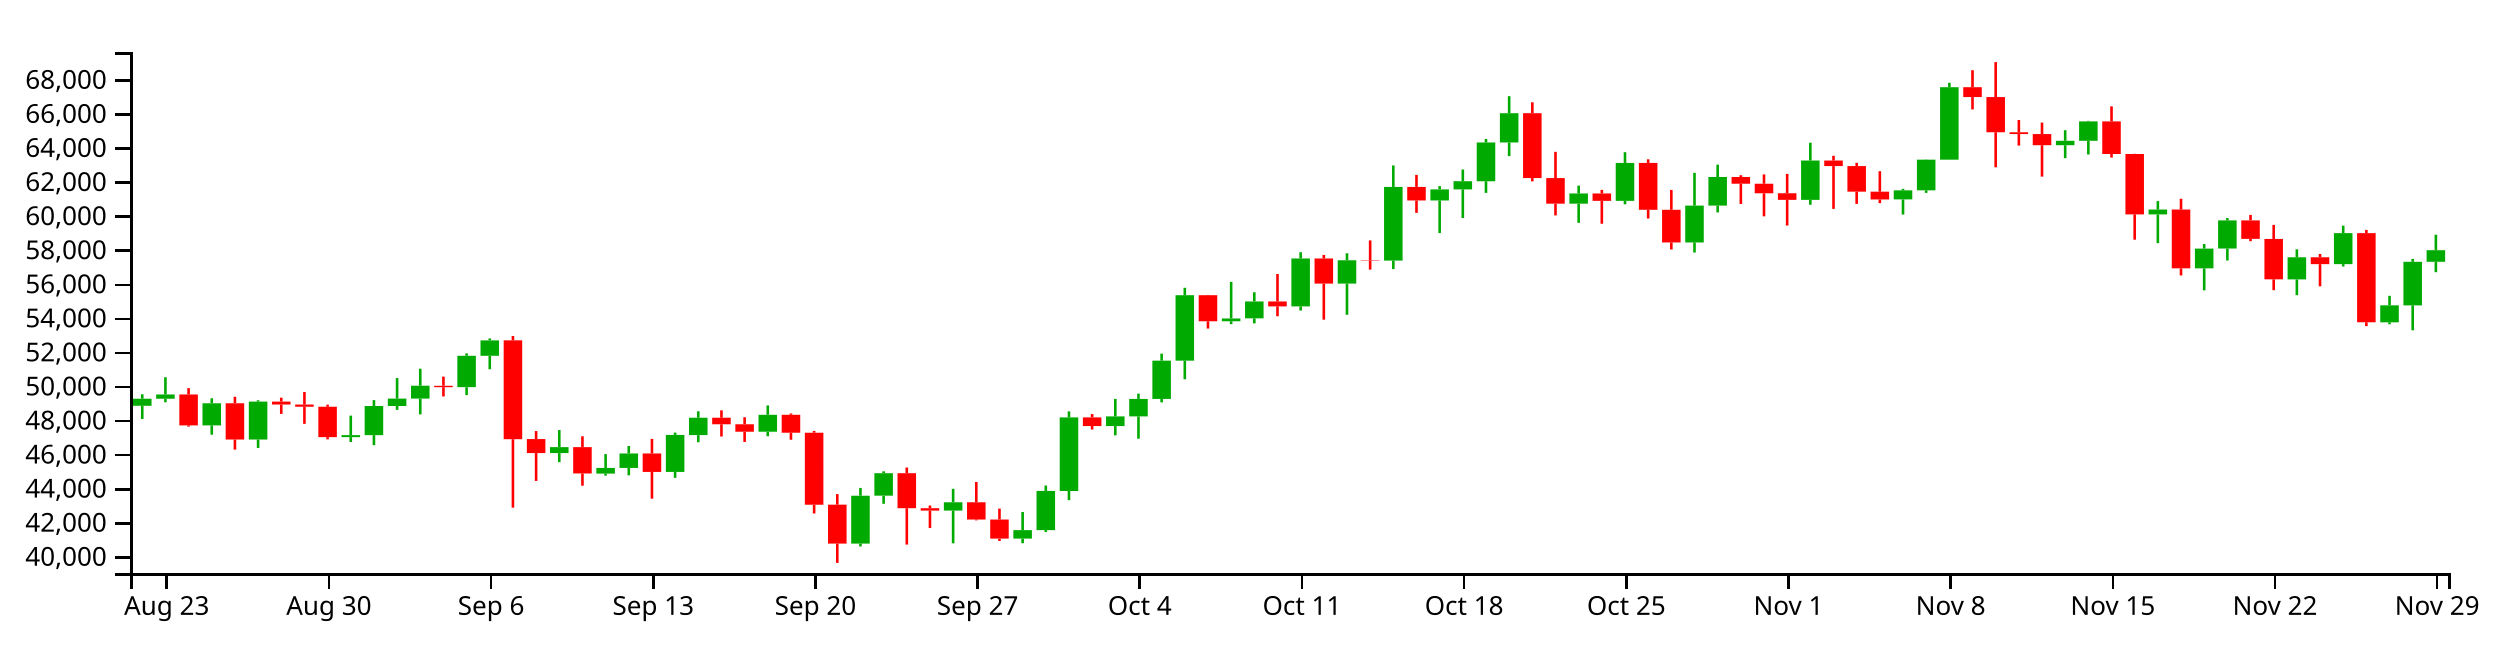
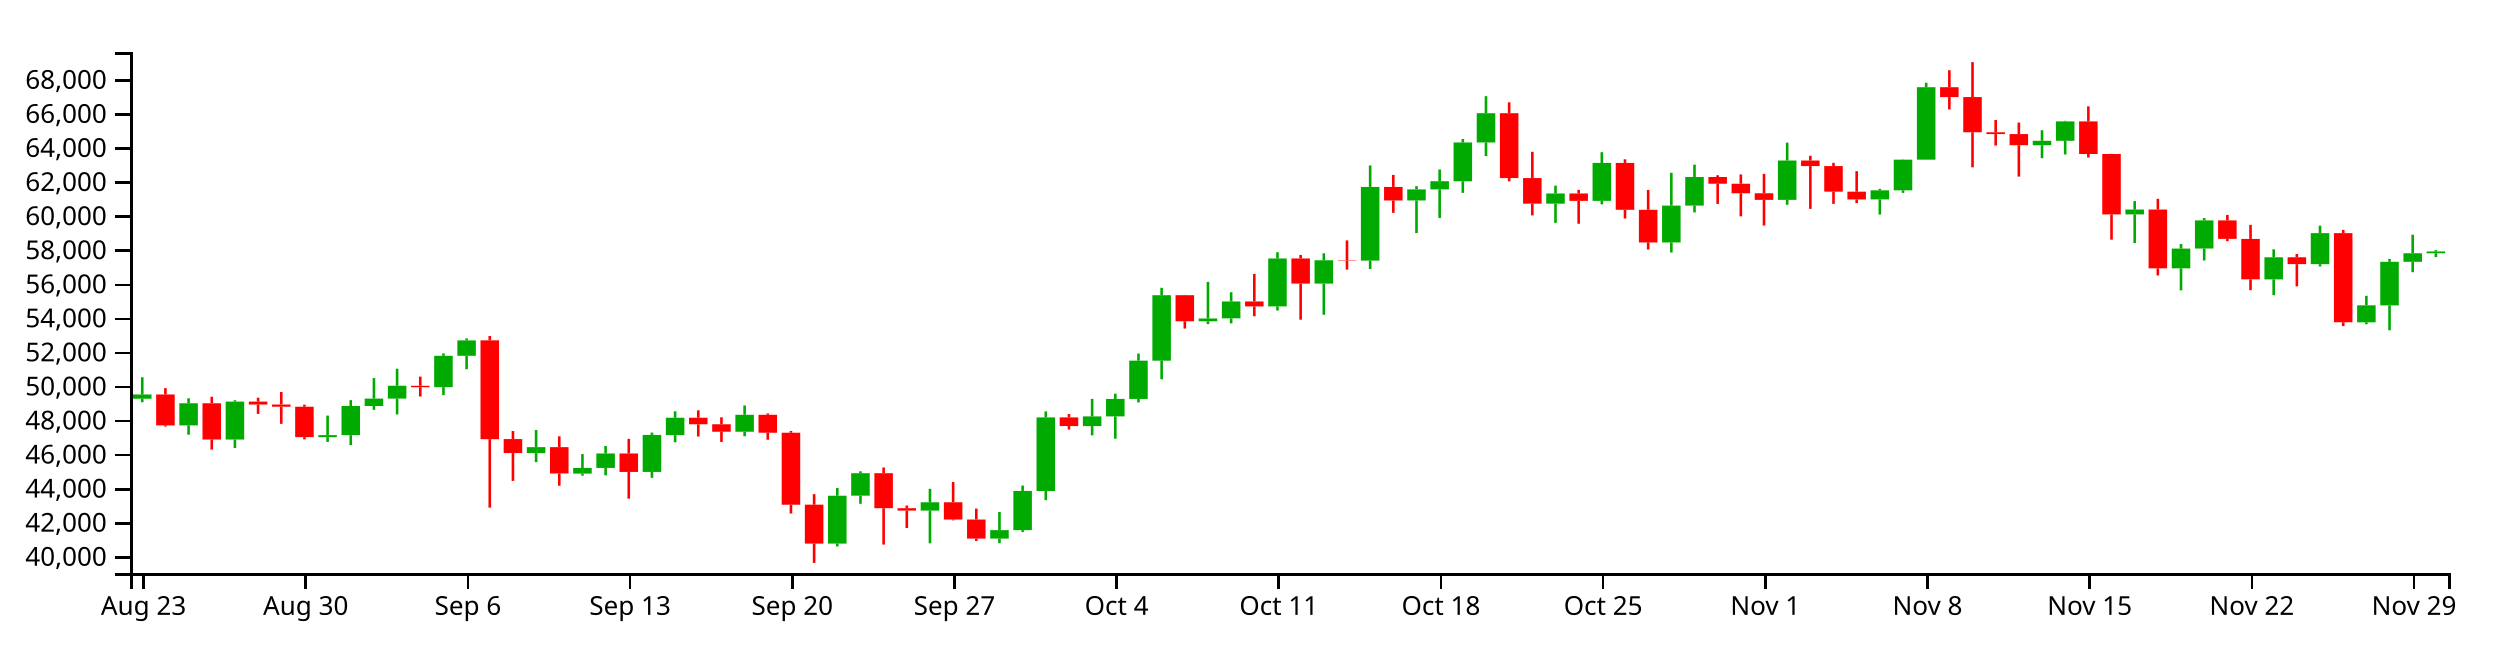
<svg xmlns="http://www.w3.org/2000/svg" version="1.1" width="960" height="250">
  <g transform="translate(50,20)">
    <style>.axis path,.axis line{fill:none;stroke:#000;shape-rendering:crispEdges;}path.candle{stroke:#000000;}path.candle.body{stroke-width:0;}path.candle.up{fill:#00AA00;stroke:#00AA00;}path.candle.down{fill:#FF0000;stroke:#FF0000;}</style>
    <g class="candlestick">
      <g class="data">
-         <path class="candle body up" d="M 1.068 135.833 l 7.117 0 L 8.185 133.103 l -7.117 0 L 1.068 135.833 M 9.964 133.103 l 7.117 0 L 17.081 131.47 l -7.117 0 L 9.964 133.103 M 27.757 143.341 l 7.117 0 L 34.874 134.842 l -7.117 0 L 27.757 143.341 M 45.55 148.771 l 7.117 0 L 52.667 134.21 l -7.117 0 L 45.55 148.771 M 81.136 147.862 l 7.117 0 L 88.253 147.09 l -7.117 0 L 81.136 147.862 M 90.032 147.09 l 7.117 0 L 97.149 135.907 l -7.117 0 L 90.032 147.09 M 98.928 135.907 l 7.117 0 L 106.046 133.054 l -7.117 0 L 98.928 135.907 M 107.825 133.054 l 7.117 0 L 114.942 128.132 l -7.117 0 L 107.825 133.054 M 125.618 128.666 l 7.117 0 L 132.735 116.635 l -7.117 0 L 125.618 128.666 M 134.514 116.635 l 7.117 0 L 141.631 110.702 l -7.117 0 L 134.514 116.635 M 161.204 153.975 l 7.117 0 L 168.321 151.706 l -7.117 0 L 161.204 153.975 M 178.996 161.864 l 7.117 0 L 186.114 159.696 l -7.117 0 L 178.996 161.864 M 187.893 159.696 l 7.117 0 L 195.01 154.126 l -7.117 0 L 187.893 159.696 M 205.686 161.22 l 7.117 0 L 212.803 147.02 l -7.117 0 L 205.686 161.22 M 214.582 147.074 l 7.117 0 L 221.699 140.415 l -7.117 0 L 214.582 147.074 M 241.271 145.788 l 7.117 0 L 248.389 139.294 l -7.117 0 L 241.271 145.788 M 276.857 188.736 l 7.117 0 L 283.974 170.358 l -7.117 0 L 276.857 188.736 M 285.754 170.34 l 7.117 0 L 292.871 161.713 l -7.117 0 L 285.754 170.34 M 312.443 176.069 l 7.117 0 L 319.56 172.862 l -7.117 0 L 312.443 176.069 M 339.132 186.833 l 7.117 0 L 346.25 183.567 l -7.117 0 L 339.132 186.833 M 348.029 183.567 l 7.117 0 L 355.146 168.524 l -7.117 0 L 348.029 183.567 M 356.925 168.55 l 7.117 0 L 364.042 140.283 l -7.117 0 L 356.925 168.55 M 374.718 143.597 l 7.117 0 L 381.835 139.901 l -7.117 0 L 374.718 143.597 M 383.615 139.901 l 7.117 0 L 390.732 133.196 l -7.117 0 L 383.615 139.901 M 392.511 133.196 l 7.117 0 L 399.628 118.498 l -7.117 0 L 392.511 133.196 M 401.407 118.498 l 7.117 0 L 408.525 93.361 l -7.117 0 L 401.407 118.498 M 419.2 103.367 l 7.117 0 L 426.317 102.28 l -7.117 0 L 419.2 103.367 M 428.097 102.252 l 7.117 0 L 435.214 95.75 l -7.117 0 L 428.097 102.252 M 445.89 97.652 l 7.117 0 L 453.007 79.256 l -7.117 0 L 445.89 97.652 M 463.683 88.9 l 7.117 0 L 470.8 79.939 l -7.117 0 L 463.683 88.9 M 481.475 80.063 l 7.117 0 L 488.593 51.776 l -7.117 0 L 481.475 80.063 M 499.268 56.989 l 7.117 0 L 506.385 52.719 l -7.117 0 L 499.268 56.989 M 508.165 52.719 l 7.117 0 L 515.282 49.569 l -7.117 0 L 508.165 52.719 M 517.061 49.597 l 7.117 0 L 524.178 34.716 l -7.117 0 L 517.061 49.597 M 525.958 34.716 l 7.117 0 L 533.075 23.46 l -7.117 0 L 525.958 34.716 M 552.647 58.214 l 7.117 0 L 559.764 54.299 l -7.117 0 L 552.647 58.214 M 570.44 57.141 l 7.117 0 L 577.557 42.577 l -7.117 0 L 570.44 57.141 M 597.129 73.094 l 7.117 0 L 604.246 58.949 l -7.117 0 L 597.129 73.094 M 606.026 58.949 l 7.117 0 L 613.143 47.974 l -7.117 0 L 606.026 58.949 M 641.611 56.756 l 7.117 0 L 648.729 41.654 l -7.117 0 L 641.611 56.756 M 677.197 56.566 l 7.117 0 L 684.314 53.096 l -7.117 0 L 677.197 56.566 M 686.094 53.096 l 7.117 0 L 693.211 41.303 l -7.117 0 L 686.094 53.096 M 694.99 41.303 l 7.117 0 L 702.107 13.489 l -7.117 0 L 694.99 41.303 M 739.472 35.752 l 7.117 0 L 746.589 34.066 l -7.117 0 L 739.472 35.752 M 748.369 34.066 l 7.117 0 L 755.486 26.615 l -7.117 0 L 748.369 34.066 M 775.058 62.331 l 7.117 0 L 782.175 60.46 l -7.117 0 L 775.058 62.331 M 792.851 83.048 l 7.117 0 L 799.968 75.456 l -7.117 0 L 792.851 83.048 M 801.747 75.425 l 7.117 0 L 808.864 64.629 l -7.117 0 L 801.747 75.425 M 828.437 87.285 l 7.117 0 L 835.554 78.799 l -7.117 0 L 828.437 87.285 M 846.23 81.435 l 7.117 0 L 853.347 69.516 l -7.117 0 L 846.23 81.435 M 864.022 103.769 l 7.117 0 L 871.14 97.246 l -7.117 0 L 864.022 103.769 M 872.919 97.276 l 7.117 0 L 880.036 80.541 l -7.117 0 L 872.919 97.276 M 881.815 80.541 l 7.117 0 L 888.932 76.083 l -7.117 0 L 881.815 80.541" />
-         <path class="candle body down" d="M 18.86 131.47 l 7.117 0 L 25.978 143.341 l -7.117 0 L 18.86 131.47 M 36.653 134.842 l 7.117 0 L 43.77 148.771 l -7.117 0 L 36.653 134.842 M 54.446 134.21 l 7.117 0 L 61.563 135.352 l -7.117 0 L 54.446 134.21 M 63.343 135.352 l 7.117 0 L 70.46 136.186 l -7.117 0 L 63.343 135.352 M 72.239 136.186 l 7.117 0 L 79.356 147.862 l -7.117 0 L 72.239 136.186 M 116.721 128.14 l 7.117 0 L 123.838 128.678 l -7.117 0 L 116.721 128.14 M 143.411 110.687 l 7.117 0 L 150.528 148.641 l -7.117 0 L 143.411 110.687 M 152.307 148.61 l 7.117 0 L 159.424 153.975 l -7.117 0 L 152.307 148.61 M 170.1 151.706 l 7.117 0 L 177.217 161.807 l -7.117 0 L 170.1 151.706 M 196.789 154.126 l 7.117 0 L 203.906 161.22 l -7.117 0 L 196.789 154.126 M 223.479 140.415 l 7.117 0 L 230.596 142.924 l -7.117 0 L 223.479 140.415 M 232.375 142.924 l 7.117 0 L 239.492 145.788 l -7.117 0 L 232.375 142.924 M 250.168 139.294 l 7.117 0 L 257.285 146.169 l -7.117 0 L 250.168 139.294 M 259.064 146.169 l 7.117 0 L 266.182 173.812 l -7.117 0 L 259.064 146.169 M 267.961 173.805 l 7.117 0 L 275.078 188.734 l -7.117 0 L 267.961 173.805 M 294.65 161.713 l 7.117 0 L 301.767 175.153 l -7.117 0 L 294.65 161.713 M 303.547 175.153 l 7.117 0 L 310.664 176.069 l -7.117 0 L 303.547 175.153 M 321.339 172.862 l 7.117 0 L 328.457 179.491 l -7.117 0 L 321.339 172.862 M 330.236 179.491 l 7.117 0 L 337.353 186.823 l -7.117 0 L 330.236 179.491 M 365.822 140.283 l 7.117 0 L 372.939 143.597 l -7.117 0 L 365.822 140.283 M 410.304 93.361 l 7.117 0 L 417.421 103.367 l -7.117 0 L 410.304 93.361 M 436.993 95.75 l 7.117 0 L 444.11 97.652 l -7.117 0 L 436.993 95.75 M 454.786 79.256 l 7.117 0 L 461.903 88.9 l -7.117 0 L 454.786 79.256 M 472.579 79.913 l 7.117 0 L 479.696 80.063 l -7.117 0 L 472.579 79.913 M 490.372 51.776 l 7.117 0 L 497.489 56.989 l -7.117 0 L 490.372 51.776 M 534.854 23.46 l 7.117 0 L 541.971 48.37 l -7.117 0 L 534.854 23.46 M 543.75 48.37 l 7.117 0 L 550.868 58.214 l -7.117 0 L 543.75 48.37 M 561.543 54.299 l 7.117 0 L 568.661 57.141 l -7.117 0 L 561.543 54.299 M 579.336 42.577 l 7.117 0 L 586.453 60.565 l -7.117 0 L 579.336 42.577 M 588.233 60.565 l 7.117 0 L 595.35 73.094 l -7.117 0 L 588.233 60.565 M 614.922 47.974 l 7.117 0 L 622.039 50.555 l -7.117 0 L 614.922 47.974 M 623.818 50.555 l 7.117 0 L 630.936 54.214 l -7.117 0 L 623.818 50.555 M 632.715 54.214 l 7.117 0 L 639.832 56.756 l -7.117 0 L 632.715 54.214 M 650.508 41.65 l 7.117 0 L 657.625 43.77 l -7.117 0 L 650.508 41.65 M 659.404 43.77 l 7.117 0 L 666.521 53.591 l -7.117 0 L 659.404 43.77 M 668.301 53.591 l 7.117 0 L 675.418 56.586 l -7.117 0 L 668.301 53.591 M 703.886 13.489 l 7.117 0 L 711.004 17.271 l -7.117 0 L 703.886 13.489 M 712.783 17.271 l 7.117 0 L 719.9 30.78 l -7.117 0 L 712.783 17.271 M 721.679 30.78 l 7.117 0 L 728.796 31.487 l -7.117 0 L 721.679 30.78 M 730.576 31.487 l 7.117 0 L 737.693 35.752 l -7.117 0 L 730.576 31.487 M 757.265 26.615 l 7.117 0 L 764.382 39.124 l -7.117 0 L 757.265 26.615 M 766.162 39.124 l 7.117 0 L 773.279 62.331 l -7.117 0 L 766.162 39.124 M 783.954 60.46 l 7.117 0 L 791.072 83.048 l -7.117 0 L 783.954 60.46 M 810.644 64.629 l 7.117 0 L 817.761 71.729 l -7.117 0 L 810.644 64.629 M 819.54 71.758 l 7.117 0 L 826.657 87.263 l -7.117 0 L 819.54 71.758 M 837.333 78.799 l 7.117 0 L 844.45 81.435 l -7.117 0 L 837.333 78.799 M 855.126 69.516 l 7.117 0 L 862.243 103.751 l -7.117 0 L 855.126 69.516" />
+         <path class="candle body up" d="M 1.068 133.103 l 7.117 0 L 8.185 131.47 l -7.117 0 L 1.068 133.103 M 18.86 143.341 l 7.117 0 L 25.978 134.842 l -7.117 0 L 18.86 143.341 M 36.653 148.771 l 7.117 0 L 43.77 134.21 l -7.117 0 L 36.653 148.771 M 72.239 147.862 l 7.117 0 L 79.356 147.09 l -7.117 0 L 72.239 147.862 M 81.136 147.09 l 7.117 0 L 88.253 135.907 l -7.117 0 L 81.136 147.09 M 90.032 135.907 l 7.117 0 L 97.149 133.054 l -7.117 0 L 90.032 135.907 M 98.928 133.054 l 7.117 0 L 106.046 128.132 l -7.117 0 L 98.928 133.054 M 116.721 128.666 l 7.117 0 L 123.838 116.635 l -7.117 0 L 116.721 128.666 M 125.618 116.635 l 7.117 0 L 132.735 110.702 l -7.117 0 L 125.618 116.635 M 152.307 153.975 l 7.117 0 L 159.424 151.706 l -7.117 0 L 152.307 153.975 M 170.1 161.864 l 7.117 0 L 177.217 159.696 l -7.117 0 L 170.1 161.864 M 178.996 159.696 l 7.117 0 L 186.114 154.126 l -7.117 0 L 178.996 159.696 M 196.789 161.22 l 7.117 0 L 203.906 147.02 l -7.117 0 L 196.789 161.22 M 205.686 147.074 l 7.117 0 L 212.803 140.415 l -7.117 0 L 205.686 147.074 M 232.375 145.788 l 7.117 0 L 239.492 139.294 l -7.117 0 L 232.375 145.788 M 267.961 188.736 l 7.117 0 L 275.078 170.358 l -7.117 0 L 267.961 188.736 M 276.857 170.34 l 7.117 0 L 283.974 161.713 l -7.117 0 L 276.857 170.34 M 303.547 176.069 l 7.117 0 L 310.664 172.862 l -7.117 0 L 303.547 176.069 M 330.236 186.833 l 7.117 0 L 337.353 183.567 l -7.117 0 L 330.236 186.833 M 339.132 183.567 l 7.117 0 L 346.25 168.524 l -7.117 0 L 339.132 183.567 M 348.029 168.55 l 7.117 0 L 355.146 140.283 l -7.117 0 L 348.029 168.55 M 365.822 143.597 l 7.117 0 L 372.939 139.901 l -7.117 0 L 365.822 143.597 M 374.718 139.901 l 7.117 0 L 381.835 133.196 l -7.117 0 L 374.718 139.901 M 383.615 133.196 l 7.117 0 L 390.732 118.498 l -7.117 0 L 383.615 133.196 M 392.511 118.498 l 7.117 0 L 399.628 93.361 l -7.117 0 L 392.511 118.498 M 410.304 103.367 l 7.117 0 L 417.421 102.28 l -7.117 0 L 410.304 103.367 M 419.2 102.252 l 7.117 0 L 426.317 95.75 l -7.117 0 L 419.2 102.252 M 436.993 97.652 l 7.117 0 L 444.11 79.256 l -7.117 0 L 436.993 97.652 M 454.786 88.9 l 7.117 0 L 461.903 79.939 l -7.117 0 L 454.786 88.9 M 472.579 80.063 l 7.117 0 L 479.696 51.776 l -7.117 0 L 472.579 80.063 M 490.372 56.989 l 7.117 0 L 497.489 52.719 l -7.117 0 L 490.372 56.989 M 499.268 52.719 l 7.117 0 L 506.385 49.569 l -7.117 0 L 499.268 52.719 M 508.165 49.597 l 7.117 0 L 515.282 34.716 l -7.117 0 L 508.165 49.597 M 517.061 34.716 l 7.117 0 L 524.178 23.46 l -7.117 0 L 517.061 34.716 M 543.75 58.214 l 7.117 0 L 550.868 54.299 l -7.117 0 L 543.75 58.214 M 561.543 57.141 l 7.117 0 L 568.661 42.577 l -7.117 0 L 561.543 57.141 M 588.233 73.094 l 7.117 0 L 595.35 58.949 l -7.117 0 L 588.233 73.094 M 597.129 58.949 l 7.117 0 L 604.246 47.974 l -7.117 0 L 597.129 58.949 M 632.715 56.756 l 7.117 0 L 639.832 41.654 l -7.117 0 L 632.715 56.756 M 668.301 56.566 l 7.117 0 L 675.418 53.096 l -7.117 0 L 668.301 56.566 M 677.197 53.096 l 7.117 0 L 684.314 41.303 l -7.117 0 L 677.197 53.096 M 686.094 41.303 l 7.117 0 L 693.211 13.489 l -7.117 0 L 686.094 41.303 M 730.576 35.752 l 7.117 0 L 737.693 34.066 l -7.117 0 L 730.576 35.752 M 739.472 34.066 l 7.117 0 L 746.589 26.615 l -7.117 0 L 739.472 34.066 M 766.162 62.331 l 7.117 0 L 773.279 60.46 l -7.117 0 L 766.162 62.331 M 783.954 83.048 l 7.117 0 L 791.072 75.456 l -7.117 0 L 783.954 83.048 M 792.851 75.425 l 7.117 0 L 799.968 64.629 l -7.117 0 L 792.851 75.425 M 819.54 87.285 l 7.117 0 L 826.657 78.799 l -7.117 0 L 819.54 87.285 M 837.333 81.435 l 7.117 0 L 844.45 69.516 l -7.117 0 L 837.333 81.435 M 855.126 103.769 l 7.117 0 L 862.243 97.246 l -7.117 0 L 855.126 103.769 M 864.022 97.276 l 7.117 0 L 871.14 80.541 l -7.117 0 L 864.022 97.276 M 872.919 80.541 l 7.117 0 L 880.036 77.262 l -7.117 0 L 872.919 80.541 M 881.815 77.262 l 7.117 0 L 888.932 76.552 l -7.117 0 L 881.815 77.262" />
+         <path class="candle body down" d="M 9.964 131.47 l 7.117 0 L 17.081 143.341 l -7.117 0 L 9.964 131.47 M 27.757 134.842 l 7.117 0 L 34.874 148.771 l -7.117 0 L 27.757 134.842 M 45.55 134.21 l 7.117 0 L 52.667 135.352 l -7.117 0 L 45.55 134.21 M 54.446 135.352 l 7.117 0 L 61.563 136.186 l -7.117 0 L 54.446 135.352 M 63.343 136.186 l 7.117 0 L 70.46 147.862 l -7.117 0 L 63.343 136.186 M 107.825 128.14 l 7.117 0 L 114.942 128.678 l -7.117 0 L 107.825 128.14 M 134.514 110.687 l 7.117 0 L 141.631 148.641 l -7.117 0 L 134.514 110.687 M 143.411 148.61 l 7.117 0 L 150.528 153.975 l -7.117 0 L 143.411 148.61 M 161.204 151.706 l 7.117 0 L 168.321 161.807 l -7.117 0 L 161.204 151.706 M 187.893 154.126 l 7.117 0 L 195.01 161.22 l -7.117 0 L 187.893 154.126 M 214.582 140.415 l 7.117 0 L 221.699 142.924 l -7.117 0 L 214.582 140.415 M 223.479 142.924 l 7.117 0 L 230.596 145.788 l -7.117 0 L 223.479 142.924 M 241.271 139.294 l 7.117 0 L 248.389 146.169 l -7.117 0 L 241.271 139.294 M 250.168 146.169 l 7.117 0 L 257.285 173.812 l -7.117 0 L 250.168 146.169 M 259.064 173.805 l 7.117 0 L 266.182 188.734 l -7.117 0 L 259.064 173.805 M 285.754 161.713 l 7.117 0 L 292.871 175.153 l -7.117 0 L 285.754 161.713 M 294.65 175.153 l 7.117 0 L 301.767 176.069 l -7.117 0 L 294.65 175.153 M 312.443 172.862 l 7.117 0 L 319.56 179.491 l -7.117 0 L 312.443 172.862 M 321.339 179.491 l 7.117 0 L 328.457 186.823 l -7.117 0 L 321.339 179.491 M 356.925 140.283 l 7.117 0 L 364.042 143.597 l -7.117 0 L 356.925 140.283 M 401.407 93.361 l 7.117 0 L 408.525 103.367 l -7.117 0 L 401.407 93.361 M 428.097 95.75 l 7.117 0 L 435.214 97.652 l -7.117 0 L 428.097 95.75 M 445.89 79.256 l 7.117 0 L 453.007 88.9 l -7.117 0 L 445.89 79.256 M 463.683 79.913 l 7.117 0 L 470.8 80.063 l -7.117 0 L 463.683 79.913 M 481.475 51.776 l 7.117 0 L 488.593 56.989 l -7.117 0 L 481.475 51.776 M 525.958 23.46 l 7.117 0 L 533.075 48.37 l -7.117 0 L 525.958 23.46 M 534.854 48.37 l 7.117 0 L 541.971 58.214 l -7.117 0 L 534.854 48.37 M 552.647 54.299 l 7.117 0 L 559.764 57.141 l -7.117 0 L 552.647 54.299 M 570.44 42.577 l 7.117 0 L 577.557 60.565 l -7.117 0 L 570.44 42.577 M 579.336 60.565 l 7.117 0 L 586.453 73.094 l -7.117 0 L 579.336 60.565 M 606.026 47.974 l 7.117 0 L 613.143 50.555 l -7.117 0 L 606.026 47.974 M 614.922 50.555 l 7.117 0 L 622.039 54.214 l -7.117 0 L 614.922 50.555 M 623.818 54.214 l 7.117 0 L 630.936 56.756 l -7.117 0 L 623.818 54.214 M 641.611 41.65 l 7.117 0 L 648.729 43.77 l -7.117 0 L 641.611 41.65 M 650.508 43.77 l 7.117 0 L 657.625 53.591 l -7.117 0 L 650.508 43.77 M 659.404 53.591 l 7.117 0 L 666.521 56.586 l -7.117 0 L 659.404 53.591 M 694.99 13.489 l 7.117 0 L 702.107 17.271 l -7.117 0 L 694.99 13.489 M 703.886 17.271 l 7.117 0 L 711.004 30.78 l -7.117 0 L 703.886 17.271 M 712.783 30.78 l 7.117 0 L 719.9 31.487 l -7.117 0 L 712.783 30.78 M 721.679 31.487 l 7.117 0 L 728.796 35.752 l -7.117 0 L 721.679 31.487 M 748.369 26.615 l 7.117 0 L 755.486 39.124 l -7.117 0 L 748.369 26.615 M 757.265 39.124 l 7.117 0 L 764.382 62.331 l -7.117 0 L 757.265 39.124 M 775.058 60.46 l 7.117 0 L 782.175 83.048 l -7.117 0 L 775.058 60.46 M 801.747 64.629 l 7.117 0 L 808.864 71.729 l -7.117 0 L 801.747 64.629 M 810.644 71.758 l 7.117 0 L 817.761 87.263 l -7.117 0 L 810.644 71.758 M 828.437 78.799 l 7.117 0 L 835.554 81.435 l -7.117 0 L 828.437 78.799 M 846.23 69.516 l 7.117 0 L 853.347 103.751 l -7.117 0 L 846.23 69.516" />
        <path class="candle body equal" />
-         <path class="candle wick up" d="M 4.626 131.397 L 4.626 133.103 M 4.626 135.833 L 4.626 140.882 M 13.523 124.856 L 13.523 131.47 M 13.523 133.103 L 13.523 134.478 M 31.315 132.939 L 31.315 134.842 M 31.315 143.341 L 31.315 146.924 M 49.108 133.687 L 49.108 134.21 M 49.108 148.771 L 49.108 152.015 M 84.694 139.599 L 84.694 147.09 M 84.694 147.862 L 84.694 149.712 M 93.591 133.647 L 93.591 135.907 M 93.591 147.09 L 93.591 150.942 M 102.487 125.182 L 102.487 133.054 M 102.487 135.907 L 102.487 137.388 M 111.383 121.586 L 111.383 128.132 M 111.383 133.054 L 111.383 139.136 M 129.176 115.699 L 129.176 116.635 M 129.176 128.666 L 129.176 131.724 M 138.073 109.942 L 138.073 110.702 M 138.073 116.635 L 138.073 121.786 M 164.762 145.134 L 164.762 151.706 M 164.762 153.975 L 164.762 157.476 M 182.555 154.37 L 182.555 159.696 M 182.555 161.864 L 182.555 162.649 M 191.451 151.282 L 191.451 154.126 M 191.451 159.696 L 191.451 162.519 M 209.244 146.115 L 209.244 147.02 M 209.244 161.22 L 209.244 163.485 M 218.141 137.938 L 218.141 140.415 M 218.141 147.074 L 218.141 149.828 M 244.83 135.693 L 244.83 139.294 M 244.83 145.788 L 244.83 147.517 M 280.416 167.37 L 280.416 170.358 M 280.416 188.736 L 280.416 189.839 M 289.312 160.976 L 289.312 161.713 M 289.312 170.34 L 289.312 173.462 M 316.002 167.7 L 316.002 172.862 M 316.002 176.069 L 316.002 188.632 M 342.691 176.596 L 342.691 183.567 M 342.691 186.833 L 342.691 188.606 M 351.587 166.448 L 351.587 168.524 M 351.587 183.567 L 351.587 184.313 M 360.484 137.971 L 360.484 140.283 M 360.484 168.55 L 360.484 172.063 M 378.277 133.176 L 378.277 139.901 M 378.277 143.597 L 378.277 147.174 M 387.173 131.161 L 387.173 133.196 M 387.173 139.901 L 387.173 148.463 M 396.07 115.788 L 396.07 118.498 M 396.07 133.196 L 396.07 134.521 M 404.966 90.515 L 404.966 93.361 M 404.966 118.498 L 404.966 125.625 M 422.759 88.226 L 422.759 102.28 M 422.759 103.367 L 422.759 104.464 M 431.655 92.223 L 431.655 95.75 M 431.655 102.252 L 431.655 104.175 M 449.448 76.851 L 449.448 79.256 M 449.448 97.652 L 449.448 99.247 M 467.241 77.257 L 467.241 79.939 M 467.241 88.9 L 467.241 100.869 M 485.034 43.531 L 485.034 51.776 M 485.034 80.063 L 485.034 83.32 M 502.827 51.476 L 502.827 52.719 M 502.827 56.989 L 502.827 69.499 M 511.723 45.083 L 511.723 49.569 M 511.723 52.719 L 511.723 63.733 M 520.62 33.373 L 520.62 34.716 M 520.62 49.597 L 520.62 54.067 M 529.516 16.928 L 529.516 23.46 M 529.516 34.716 L 529.516 39.944 M 556.206 51.284 L 556.206 54.299 M 556.206 58.214 L 556.206 65.58 M 573.998 38.444 L 573.998 42.577 M 573.998 57.141 L 573.998 58.464 M 600.688 46.37 L 600.688 58.949 M 600.688 73.094 L 600.688 76.975 M 609.584 43.223 L 609.584 47.974 M 609.584 58.949 L 609.584 61.572 M 645.17 34.785 L 645.17 41.654 M 645.17 56.756 L 645.17 58.63 M 680.756 52.509 L 680.756 53.096 M 680.756 56.566 L 680.756 62.389 M 689.652 41.22 L 689.652 41.303 M 689.652 53.096 L 689.652 54.063 M 698.549 11.767 L 698.549 13.489 M 698.549 41.303 L 698.549 41.303 M 743.031 30.01 L 743.031 34.066 M 743.031 35.752 L 743.031 40.736 M 751.927 26.41 L 751.927 26.615 M 751.927 34.066 L 751.927 39.323 M 778.617 57.22 L 778.617 60.46 M 778.617 62.331 L 778.617 73.358 M 796.409 73.705 L 796.409 75.456 M 796.409 83.048 L 796.409 91.497 M 805.306 63.73 L 805.306 64.629 M 805.306 75.425 L 805.306 80.03 M 831.995 75.733 L 831.995 78.799 M 831.995 87.285 L 831.995 93.348 M 849.788 66.648 L 849.788 69.516 M 849.788 81.435 L 849.788 82.339 M 867.581 93.59 L 867.581 97.246 M 867.581 103.769 L 867.581 104.513 M 876.477 79.428 L 876.477 80.541 M 876.477 97.276 L 876.477 106.825 M 885.374 70.134 L 885.374 76.083 M 885.374 80.541 L 885.374 84.519" style="stroke-width: 1px;" />
-         <path class="candle wick down" d="M 22.419 129.042 L 22.419 131.47 M 22.419 143.341 L 22.419 143.825 M 40.212 132.36 L 40.212 134.842 M 40.212 148.771 L 40.212 152.656 M 58.005 132.712 L 58.005 134.21 M 58.005 135.352 L 58.005 138.94 M 66.901 130.532 L 66.901 135.352 M 66.901 136.186 L 66.901 142.762 M 75.798 135.396 L 75.798 136.186 M 75.798 147.862 L 75.798 148.711 M 120.28 124.623 L 120.28 128.14 M 120.28 128.678 L 120.28 132.248 M 146.969 109.027 L 146.969 110.687 M 146.969 148.641 L 146.969 174.941 M 155.866 145.519 L 155.866 148.61 M 155.866 153.975 L 155.866 164.678 M 173.659 147.534 L 173.659 151.706 M 173.659 161.807 L 173.659 166.508 M 200.348 148.535 L 200.348 154.126 M 200.348 161.22 L 200.348 171.494 M 227.037 137.565 L 227.037 140.415 M 227.037 142.924 L 227.037 147.612 M 235.934 140.228 L 235.934 142.924 M 235.934 145.788 L 235.934 149.715 M 253.727 138.77 L 253.727 139.294 M 253.727 146.169 L 253.727 148.867 M 262.623 145.478 L 262.623 146.169 M 262.623 173.812 L 262.623 177.185 M 271.519 169.734 L 271.519 173.805 M 271.519 188.734 L 271.519 196.154 M 298.209 159.524 L 298.209 161.713 M 298.209 175.153 L 298.209 189.122 M 307.105 174.131 L 307.105 175.153 M 307.105 176.069 L 307.105 182.769 M 324.898 165.084 L 324.898 172.862 M 324.898 179.491 L 324.898 179.814 M 333.794 175.305 L 333.794 179.491 M 333.794 186.823 L 333.794 187.729 M 369.38 139.007 L 369.38 140.283 M 369.38 143.597 L 369.38 144.936 M 413.862 93.248 L 413.862 93.361 M 413.862 103.367 L 413.862 106.168 M 440.552 85.209 L 440.552 95.75 M 440.552 97.652 L 440.552 101.439 M 458.345 77.891 L 458.345 79.256 M 458.345 88.9 L 458.345 102.754 M 476.138 72.315 L 476.138 79.913 M 476.138 80.063 L 476.138 83.529 M 493.93 47.158 L 493.93 51.776 M 493.93 56.989 L 493.93 61.735 M 538.413 19.285 L 538.413 23.46 M 538.413 48.37 L 538.413 49.634 M 547.309 38.302 L 547.309 48.37 M 547.309 58.214 L 547.309 62.716 M 565.102 52.904 L 565.102 54.299 M 565.102 57.141 L 565.102 65.917 M 582.895 41.173 L 582.895 42.577 M 582.895 60.565 L 582.895 63.909 M 591.791 52.93 L 591.791 60.565 M 591.791 73.094 L 591.791 75.798 M 618.481 47.284 L 618.481 47.974 M 618.481 50.555 L 618.481 58.314 M 627.377 46.983 L 627.377 50.555 M 627.377 54.214 L 627.377 63.073 M 636.273 46.77 L 636.273 54.214 M 636.273 56.756 L 636.273 66.608 M 654.066 39.822 L 654.066 41.65 M 654.066 43.77 L 654.066 60.212 M 662.963 42.528 L 662.963 43.77 M 662.963 53.591 L 662.963 58.287 M 671.859 45.737 L 671.859 53.591 M 671.859 56.586 L 671.859 58 M 707.445 6.958 L 707.445 13.489 M 707.445 17.271 L 707.445 22.015 M 716.341 3.846 L 716.341 17.271 M 716.341 30.78 L 716.341 44.251 M 725.238 26.085 L 725.238 30.78 M 725.238 31.487 L 725.238 35.897 M 734.134 27.062 L 734.134 31.487 M 734.134 35.752 L 734.134 47.815 M 760.824 20.841 L 760.824 26.615 M 760.824 39.124 L 760.824 40.476 M 769.72 39.055 L 769.72 39.124 M 769.72 62.331 L 769.72 72.043 M 787.513 56.332 L 787.513 60.46 M 787.513 83.048 L 787.513 85.778 M 814.202 62.521 L 814.202 64.629 M 814.202 71.729 L 814.202 72.615 M 823.099 66.353 L 823.099 71.758 M 823.099 87.263 L 823.099 91.431 M 840.892 77.531 L 840.892 78.799 M 840.892 81.435 L 840.892 89.946 M 858.685 68.276 L 858.685 69.516 M 858.685 103.751 L 858.685 105.233" style="stroke-width: 1px;" />
+         <path class="candle wick up" d="M 4.626 124.856 L 4.626 131.47 M 4.626 133.103 L 4.626 134.478 M 22.419 132.939 L 22.419 134.842 M 22.419 143.341 L 22.419 146.924 M 40.212 133.687 L 40.212 134.21 M 40.212 148.771 L 40.212 152.015 M 75.798 139.599 L 75.798 147.09 M 75.798 147.862 L 75.798 149.712 M 84.694 133.647 L 84.694 135.907 M 84.694 147.09 L 84.694 150.942 M 93.591 125.182 L 93.591 133.054 M 93.591 135.907 L 93.591 137.388 M 102.487 121.586 L 102.487 128.132 M 102.487 133.054 L 102.487 139.136 M 120.28 115.699 L 120.28 116.635 M 120.28 128.666 L 120.28 131.724 M 129.176 109.942 L 129.176 110.702 M 129.176 116.635 L 129.176 121.786 M 155.866 145.134 L 155.866 151.706 M 155.866 153.975 L 155.866 157.476 M 173.659 154.37 L 173.659 159.696 M 173.659 161.864 L 173.659 162.649 M 182.555 151.282 L 182.555 154.126 M 182.555 159.696 L 182.555 162.519 M 200.348 146.115 L 200.348 147.02 M 200.348 161.22 L 200.348 163.485 M 209.244 137.938 L 209.244 140.415 M 209.244 147.074 L 209.244 149.828 M 235.934 135.693 L 235.934 139.294 M 235.934 145.788 L 235.934 147.517 M 271.519 167.37 L 271.519 170.358 M 271.519 188.736 L 271.519 189.839 M 280.416 160.976 L 280.416 161.713 M 280.416 170.34 L 280.416 173.462 M 307.105 167.7 L 307.105 172.862 M 307.105 176.069 L 307.105 188.632 M 333.794 176.596 L 333.794 183.567 M 333.794 186.833 L 333.794 188.606 M 342.691 166.448 L 342.691 168.524 M 342.691 183.567 L 342.691 184.313 M 351.587 137.971 L 351.587 140.283 M 351.587 168.55 L 351.587 172.063 M 369.38 133.176 L 369.38 139.901 M 369.38 143.597 L 369.38 147.174 M 378.277 131.161 L 378.277 133.196 M 378.277 139.901 L 378.277 148.463 M 387.173 115.788 L 387.173 118.498 M 387.173 133.196 L 387.173 134.521 M 396.07 90.515 L 396.07 93.361 M 396.07 118.498 L 396.07 125.625 M 413.862 88.226 L 413.862 102.28 M 413.862 103.367 L 413.862 104.464 M 422.759 92.223 L 422.759 95.75 M 422.759 102.252 L 422.759 104.175 M 440.552 76.851 L 440.552 79.256 M 440.552 97.652 L 440.552 99.247 M 458.345 77.257 L 458.345 79.939 M 458.345 88.9 L 458.345 100.869 M 476.138 43.531 L 476.138 51.776 M 476.138 80.063 L 476.138 83.32 M 493.93 51.476 L 493.93 52.719 M 493.93 56.989 L 493.93 69.499 M 502.827 45.083 L 502.827 49.569 M 502.827 52.719 L 502.827 63.733 M 511.723 33.373 L 511.723 34.716 M 511.723 49.597 L 511.723 54.067 M 520.62 16.928 L 520.62 23.46 M 520.62 34.716 L 520.62 39.944 M 547.309 51.284 L 547.309 54.299 M 547.309 58.214 L 547.309 65.58 M 565.102 38.444 L 565.102 42.577 M 565.102 57.141 L 565.102 58.464 M 591.791 46.37 L 591.791 58.949 M 591.791 73.094 L 591.791 76.975 M 600.688 43.223 L 600.688 47.974 M 600.688 58.949 L 600.688 61.572 M 636.273 34.785 L 636.273 41.654 M 636.273 56.756 L 636.273 58.63 M 671.859 52.509 L 671.859 53.096 M 671.859 56.566 L 671.859 62.389 M 680.756 41.22 L 680.756 41.303 M 680.756 53.096 L 680.756 54.063 M 689.652 11.767 L 689.652 13.489 M 689.652 41.303 L 689.652 41.303 M 734.134 30.01 L 734.134 34.066 M 734.134 35.752 L 734.134 40.736 M 743.031 26.41 L 743.031 26.615 M 743.031 34.066 L 743.031 39.323 M 769.72 57.22 L 769.72 60.46 M 769.72 62.331 L 769.72 73.358 M 787.513 73.705 L 787.513 75.456 M 787.513 83.048 L 787.513 91.497 M 796.409 63.73 L 796.409 64.629 M 796.409 75.425 L 796.409 80.03 M 823.099 75.733 L 823.099 78.799 M 823.099 87.285 L 823.099 93.348 M 840.892 66.648 L 840.892 69.516 M 840.892 81.435 L 840.892 82.339 M 858.685 93.59 L 858.685 97.246 M 858.685 103.769 L 858.685 104.513 M 867.581 79.428 L 867.581 80.541 M 867.581 97.276 L 867.581 106.825 M 876.477 70.134 L 876.477 77.262 M 876.477 80.541 L 876.477 84.519 M 885.374 76.032 L 885.374 76.552 M 885.374 77.262 L 885.374 78.726" style="stroke-width: 1px;" />
+         <path class="candle wick down" d="M 13.523 129.042 L 13.523 131.47 M 13.523 143.341 L 13.523 143.825 M 31.315 132.36 L 31.315 134.842 M 31.315 148.771 L 31.315 152.656 M 49.108 132.712 L 49.108 134.21 M 49.108 135.352 L 49.108 138.94 M 58.005 130.532 L 58.005 135.352 M 58.005 136.186 L 58.005 142.762 M 66.901 135.396 L 66.901 136.186 M 66.901 147.862 L 66.901 148.711 M 111.383 124.623 L 111.383 128.14 M 111.383 128.678 L 111.383 132.248 M 138.073 109.027 L 138.073 110.687 M 138.073 148.641 L 138.073 174.941 M 146.969 145.519 L 146.969 148.61 M 146.969 153.975 L 146.969 164.678 M 164.762 147.534 L 164.762 151.706 M 164.762 161.807 L 164.762 166.508 M 191.451 148.535 L 191.451 154.126 M 191.451 161.22 L 191.451 171.494 M 218.141 137.565 L 218.141 140.415 M 218.141 142.924 L 218.141 147.612 M 227.037 140.228 L 227.037 142.924 M 227.037 145.788 L 227.037 149.715 M 244.83 138.77 L 244.83 139.294 M 244.83 146.169 L 244.83 148.867 M 253.727 145.478 L 253.727 146.169 M 253.727 173.812 L 253.727 177.185 M 262.623 169.734 L 262.623 173.805 M 262.623 188.734 L 262.623 196.154 M 289.312 159.524 L 289.312 161.713 M 289.312 175.153 L 289.312 189.122 M 298.209 174.131 L 298.209 175.153 M 298.209 176.069 L 298.209 182.769 M 316.002 165.084 L 316.002 172.862 M 316.002 179.491 L 316.002 179.814 M 324.898 175.305 L 324.898 179.491 M 324.898 186.823 L 324.898 187.729 M 360.484 139.007 L 360.484 140.283 M 360.484 143.597 L 360.484 144.936 M 404.966 93.248 L 404.966 93.361 M 404.966 103.367 L 404.966 106.168 M 431.655 85.209 L 431.655 95.75 M 431.655 97.652 L 431.655 101.439 M 449.448 77.891 L 449.448 79.256 M 449.448 88.9 L 449.448 102.754 M 467.241 72.315 L 467.241 79.913 M 467.241 80.063 L 467.241 83.529 M 485.034 47.158 L 485.034 51.776 M 485.034 56.989 L 485.034 61.735 M 529.516 19.285 L 529.516 23.46 M 529.516 48.37 L 529.516 49.634 M 538.413 38.302 L 538.413 48.37 M 538.413 58.214 L 538.413 62.716 M 556.206 52.904 L 556.206 54.299 M 556.206 57.141 L 556.206 65.917 M 573.998 41.173 L 573.998 42.577 M 573.998 60.565 L 573.998 63.909 M 582.895 52.93 L 582.895 60.565 M 582.895 73.094 L 582.895 75.798 M 609.584 47.284 L 609.584 47.974 M 609.584 50.555 L 609.584 58.314 M 618.481 46.983 L 618.481 50.555 M 618.481 54.214 L 618.481 63.073 M 627.377 46.77 L 627.377 54.214 M 627.377 56.756 L 627.377 66.608 M 645.17 39.822 L 645.17 41.65 M 645.17 43.77 L 645.17 60.212 M 654.066 42.528 L 654.066 43.77 M 654.066 53.591 L 654.066 58.287 M 662.963 45.737 L 662.963 53.591 M 662.963 56.586 L 662.963 58 M 698.549 6.958 L 698.549 13.489 M 698.549 17.271 L 698.549 22.015 M 707.445 3.846 L 707.445 17.271 M 707.445 30.78 L 707.445 44.251 M 716.341 26.085 L 716.341 30.78 M 716.341 31.487 L 716.341 35.897 M 725.238 27.062 L 725.238 31.487 M 725.238 35.752 L 725.238 47.815 M 751.927 20.841 L 751.927 26.615 M 751.927 39.124 L 751.927 40.476 M 760.824 39.055 L 760.824 39.124 M 760.824 62.331 L 760.824 72.043 M 778.617 56.332 L 778.617 60.46 M 778.617 83.048 L 778.617 85.778 M 805.306 62.521 L 805.306 64.629 M 805.306 71.729 L 805.306 72.615 M 814.202 66.353 L 814.202 71.758 M 814.202 87.263 L 814.202 91.431 M 831.995 77.531 L 831.995 78.799 M 831.995 81.435 L 831.995 89.946 M 849.788 68.276 L 849.788 69.516 M 849.788 103.751 L 849.788 105.233" style="stroke-width: 1px;" />
        <path class="candle wick equal" style="stroke-width: 1px;" />
      </g>
    </g>
    <g class="x axis" transform="translate(0,200)" fill="none" font-size="10" font-family="sans-serif" text-anchor="middle">
      <path class="domain" stroke="#000" d="M0.5,6V0.5H890.5V6" />
-       <g class="tick" opacity="1" transform="translate(13.52259,0)">
+       <g class="tick" opacity="1" transform="translate(4.62615,0)">
        <line stroke="#000" y2="6" x1="0.5" x2="0.5" />
        <text fill="#000" y="9" x="0.5" dy="0.71em">Aug 23</text>
      </g>
-       <g class="tick" opacity="1" transform="translate(75.79768,0)">
+       <g class="tick" opacity="1" transform="translate(66.90124,0)">
        <line stroke="#000" y2="6" x1="0.5" x2="0.5" />
        <text fill="#000" y="9" x="0.5" dy="0.71em">Aug 30</text>
      </g>
-       <g class="tick" opacity="1" transform="translate(138.0728,0)">
+       <g class="tick" opacity="1" transform="translate(129.1763,0)">
        <line stroke="#000" y2="6" x1="0.5" x2="0.5" />
        <text fill="#000" y="9" x="0.5" dy="0.71em">Sep  6</text>
      </g>
-       <g class="tick" opacity="1" transform="translate(200.3479,0)">
+       <g class="tick" opacity="1" transform="translate(191.4514,0)">
        <line stroke="#000" y2="6" x1="0.5" x2="0.5" />
        <text fill="#000" y="9" x="0.5" dy="0.71em">Sep 13</text>
      </g>
-       <g class="tick" opacity="1" transform="translate(262.623,0)">
+       <g class="tick" opacity="1" transform="translate(253.7265,0)">
        <line stroke="#000" y2="6" x1="0.5" x2="0.5" />
        <text fill="#000" y="9" x="0.5" dy="0.71em">Sep 20</text>
      </g>
-       <g class="tick" opacity="1" transform="translate(324.898,0)">
+       <g class="tick" opacity="1" transform="translate(316.0016,0)">
        <line stroke="#000" y2="6" x1="0.5" x2="0.5" />
        <text fill="#000" y="9" x="0.5" dy="0.71em">Sep 27</text>
      </g>
-       <g class="tick" opacity="1" transform="translate(387.1731,0)">
+       <g class="tick" opacity="1" transform="translate(378.2767,0)">
        <line stroke="#000" y2="6" x1="0.5" x2="0.5" />
        <text fill="#000" y="9" x="0.5" dy="0.71em">Oct  4</text>
      </g>
-       <g class="tick" opacity="1" transform="translate(449.4482,0)">
+       <g class="tick" opacity="1" transform="translate(440.5518,0)">
        <line stroke="#000" y2="6" x1="0.5" x2="0.5" />
        <text fill="#000" y="9" x="0.5" dy="0.71em">Oct 11</text>
      </g>
-       <g class="tick" opacity="1" transform="translate(511.7233,0)">
+       <g class="tick" opacity="1" transform="translate(502.8269,0)">
        <line stroke="#000" y2="6" x1="0.5" x2="0.5" />
        <text fill="#000" y="9" x="0.5" dy="0.71em">Oct 18</text>
      </g>
-       <g class="tick" opacity="1" transform="translate(573.9984,0)">
+       <g class="tick" opacity="1" transform="translate(565.102,0)">
        <line stroke="#000" y2="6" x1="0.5" x2="0.5" />
        <text fill="#000" y="9" x="0.5" dy="0.71em">Oct 25</text>
      </g>
-       <g class="tick" opacity="1" transform="translate(636.2735,0)">
+       <g class="tick" opacity="1" transform="translate(627.377,0)">
        <line stroke="#000" y2="6" x1="0.5" x2="0.5" />
        <text fill="#000" y="9" x="0.5" dy="0.71em">Nov  1</text>
      </g>
-       <g class="tick" opacity="1" transform="translate(698.5486,0)">
+       <g class="tick" opacity="1" transform="translate(689.6521,0)">
        <line stroke="#000" y2="6" x1="0.5" x2="0.5" />
        <text fill="#000" y="9" x="0.5" dy="0.71em">Nov  8</text>
      </g>
-       <g class="tick" opacity="1" transform="translate(760.8237,0)">
+       <g class="tick" opacity="1" transform="translate(751.9272,0)">
        <line stroke="#000" y2="6" x1="0.5" x2="0.5" />
        <text fill="#000" y="9" x="0.5" dy="0.71em">Nov 15</text>
      </g>
-       <g class="tick" opacity="1" transform="translate(823.0988,0)">
+       <g class="tick" opacity="1" transform="translate(814.2023,0)">
        <line stroke="#000" y2="6" x1="0.5" x2="0.5" />
        <text fill="#000" y="9" x="0.5" dy="0.71em">Nov 22</text>
      </g>
-       <g class="tick" opacity="1" transform="translate(885.3739,0)">
+       <g class="tick" opacity="1" transform="translate(876.4774,0)">
        <line stroke="#000" y2="6" x1="0.5" x2="0.5" />
        <text fill="#000" y="9" x="0.5" dy="0.71em">Nov 29</text>
      </g>
    </g>
    <g class="y axis" fill="none" font-size="10" font-family="sans-serif" text-anchor="end">
      <path class="domain" stroke="#000" d="M-6,200.5H0.5V0.5H-6" />
      <g class="tick" opacity="1" transform="translate(0,193.5374)">
        <line stroke="#000" x2="-6" y1="0.5" y2="0.5" />
        <text fill="#000" x="-9" y="0.5" dy="0.32em">40,000</text>
      </g>
      <g class="tick" opacity="1" transform="translate(0,180.4553)">
        <line stroke="#000" x2="-6" y1="0.5" y2="0.5" />
        <text fill="#000" x="-9" y="0.5" dy="0.32em">42,000</text>
      </g>
      <g class="tick" opacity="1" transform="translate(0,167.3731)">
        <line stroke="#000" x2="-6" y1="0.5" y2="0.5" />
        <text fill="#000" x="-9" y="0.5" dy="0.32em">44,000</text>
      </g>
      <g class="tick" opacity="1" transform="translate(0,154.2909)">
        <line stroke="#000" x2="-6" y1="0.5" y2="0.5" />
        <text fill="#000" x="-9" y="0.5" dy="0.32em">46,000</text>
      </g>
      <g class="tick" opacity="1" transform="translate(0,141.2088)">
        <line stroke="#000" x2="-6" y1="0.5" y2="0.5" />
        <text fill="#000" x="-9" y="0.5" dy="0.32em">48,000</text>
      </g>
      <g class="tick" opacity="1" transform="translate(0,128.1266)">
        <line stroke="#000" x2="-6" y1="0.5" y2="0.5" />
        <text fill="#000" x="-9" y="0.5" dy="0.32em">50,000</text>
      </g>
      <g class="tick" opacity="1" transform="translate(0,115.0445)">
        <line stroke="#000" x2="-6" y1="0.5" y2="0.5" />
        <text fill="#000" x="-9" y="0.5" dy="0.32em">52,000</text>
      </g>
      <g class="tick" opacity="1" transform="translate(0,101.9623)">
        <line stroke="#000" x2="-6" y1="0.5" y2="0.5" />
        <text fill="#000" x="-9" y="0.5" dy="0.32em">54,000</text>
      </g>
      <g class="tick" opacity="1" transform="translate(0,88.88017)">
        <line stroke="#000" x2="-6" y1="0.5" y2="0.5" />
        <text fill="#000" x="-9" y="0.5" dy="0.32em">56,000</text>
      </g>
      <g class="tick" opacity="1" transform="translate(0,75.79801)">
        <line stroke="#000" x2="-6" y1="0.5" y2="0.5" />
        <text fill="#000" x="-9" y="0.5" dy="0.32em">58,000</text>
      </g>
      <g class="tick" opacity="1" transform="translate(0,62.71586)">
        <line stroke="#000" x2="-6" y1="0.5" y2="0.5" />
        <text fill="#000" x="-9" y="0.5" dy="0.32em">60,000</text>
      </g>
      <g class="tick" opacity="1" transform="translate(0,49.6337)">
        <line stroke="#000" x2="-6" y1="0.5" y2="0.5" />
        <text fill="#000" x="-9" y="0.5" dy="0.32em">62,000</text>
      </g>
      <g class="tick" opacity="1" transform="translate(0,36.55154)">
        <line stroke="#000" x2="-6" y1="0.5" y2="0.5" />
        <text fill="#000" x="-9" y="0.5" dy="0.32em">64,000</text>
      </g>
      <g class="tick" opacity="1" transform="translate(0,23.46939)">
        <line stroke="#000" x2="-6" y1="0.5" y2="0.5" />
        <text fill="#000" x="-9" y="0.5" dy="0.32em">66,000</text>
      </g>
      <g class="tick" opacity="1" transform="translate(0,10.38723)">
        <line stroke="#000" x2="-6" y1="0.5" y2="0.5" />
        <text fill="#000" x="-9" y="0.5" dy="0.32em">68,000</text>
      </g>
      <text transform="rotate(-90)" y="6" dy=".71em" style="text-anchor: end;">Price ($)</text>
    </g>
  </g>
</svg>
